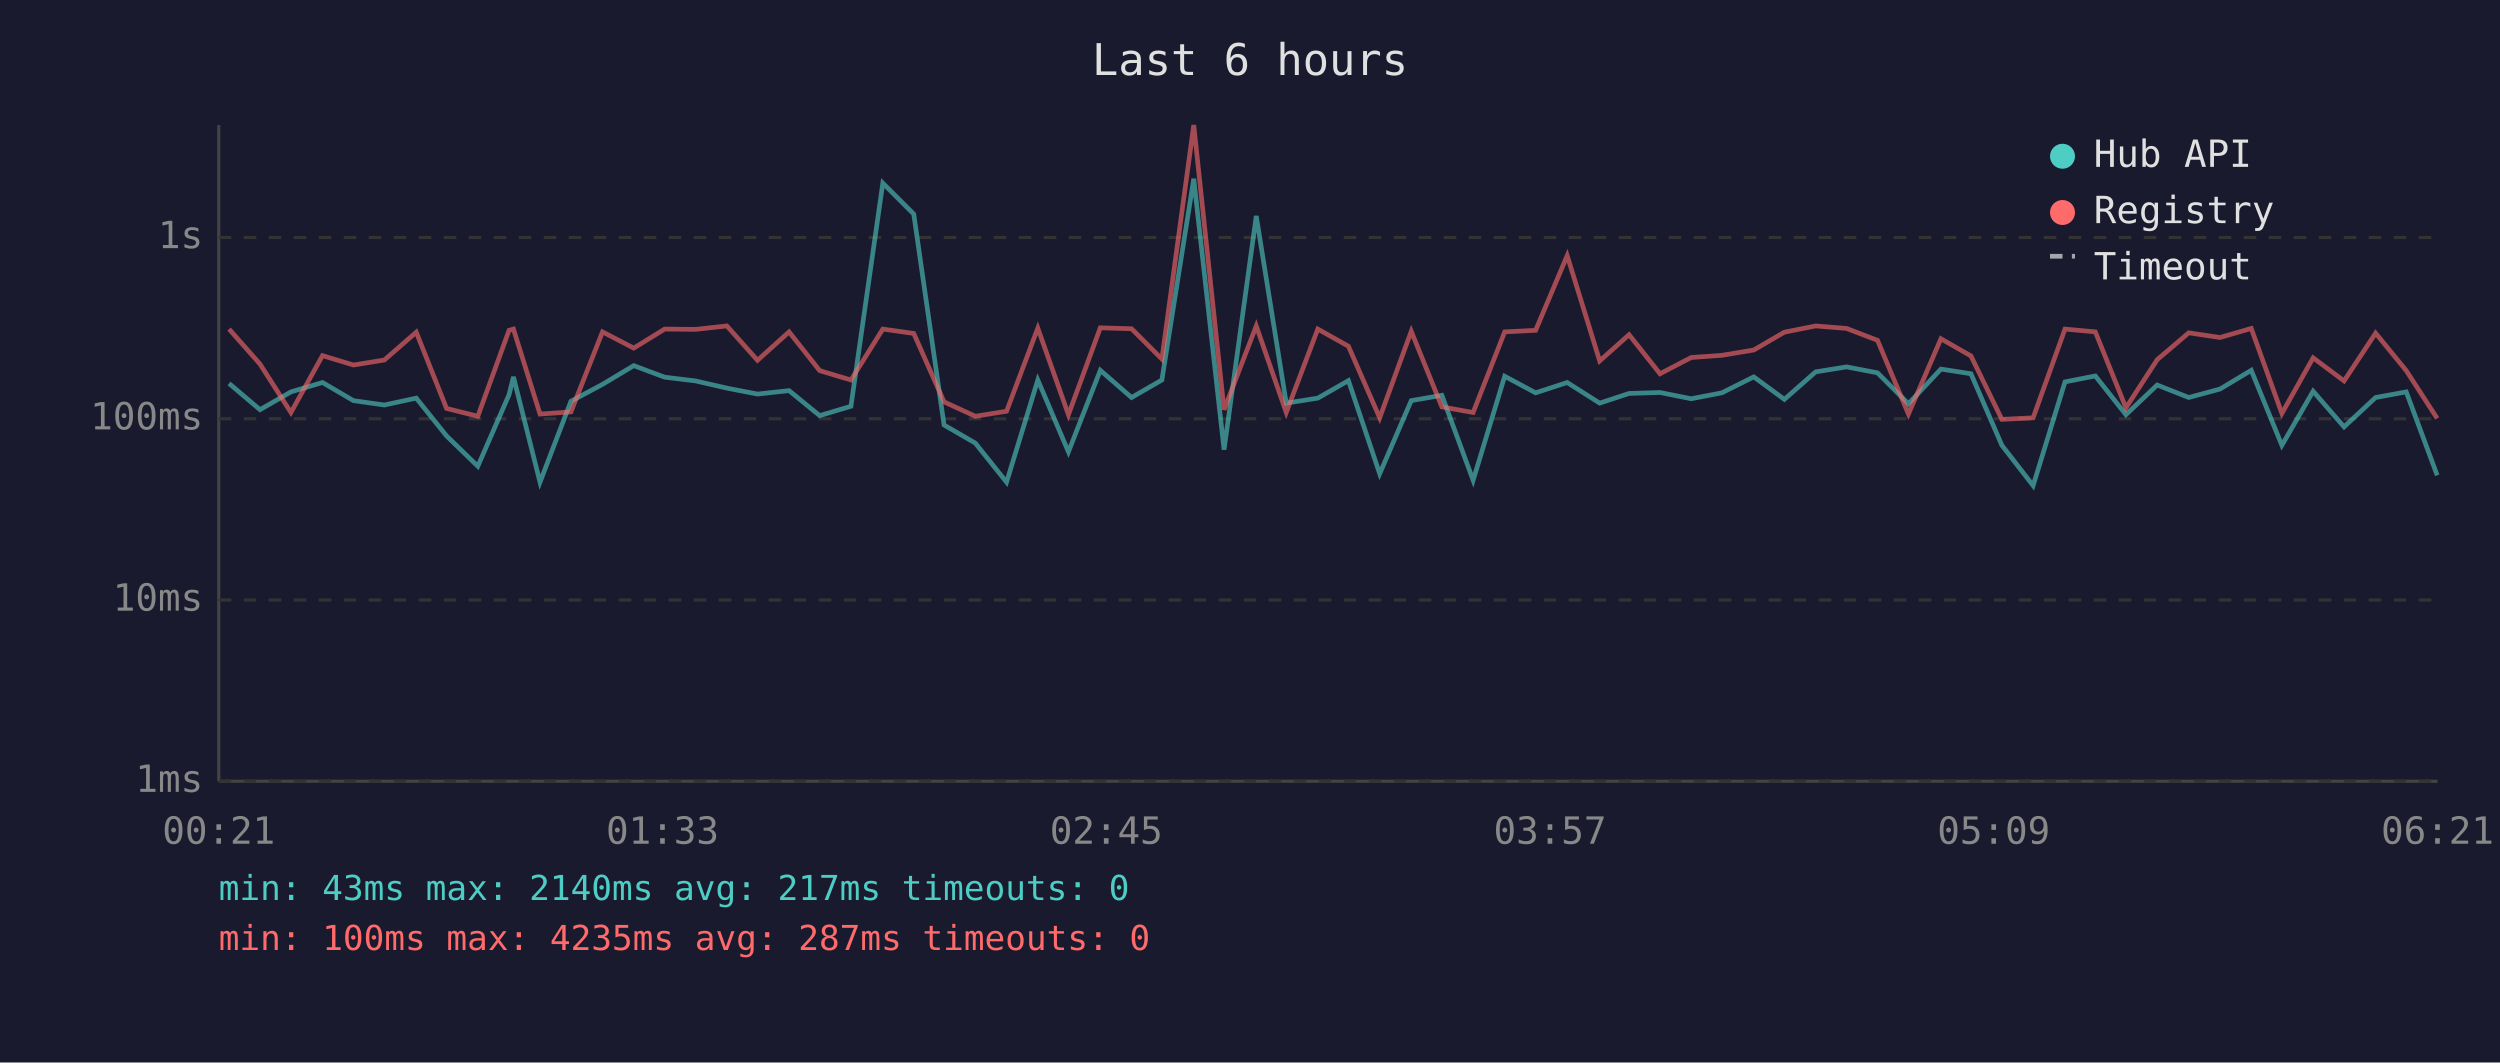
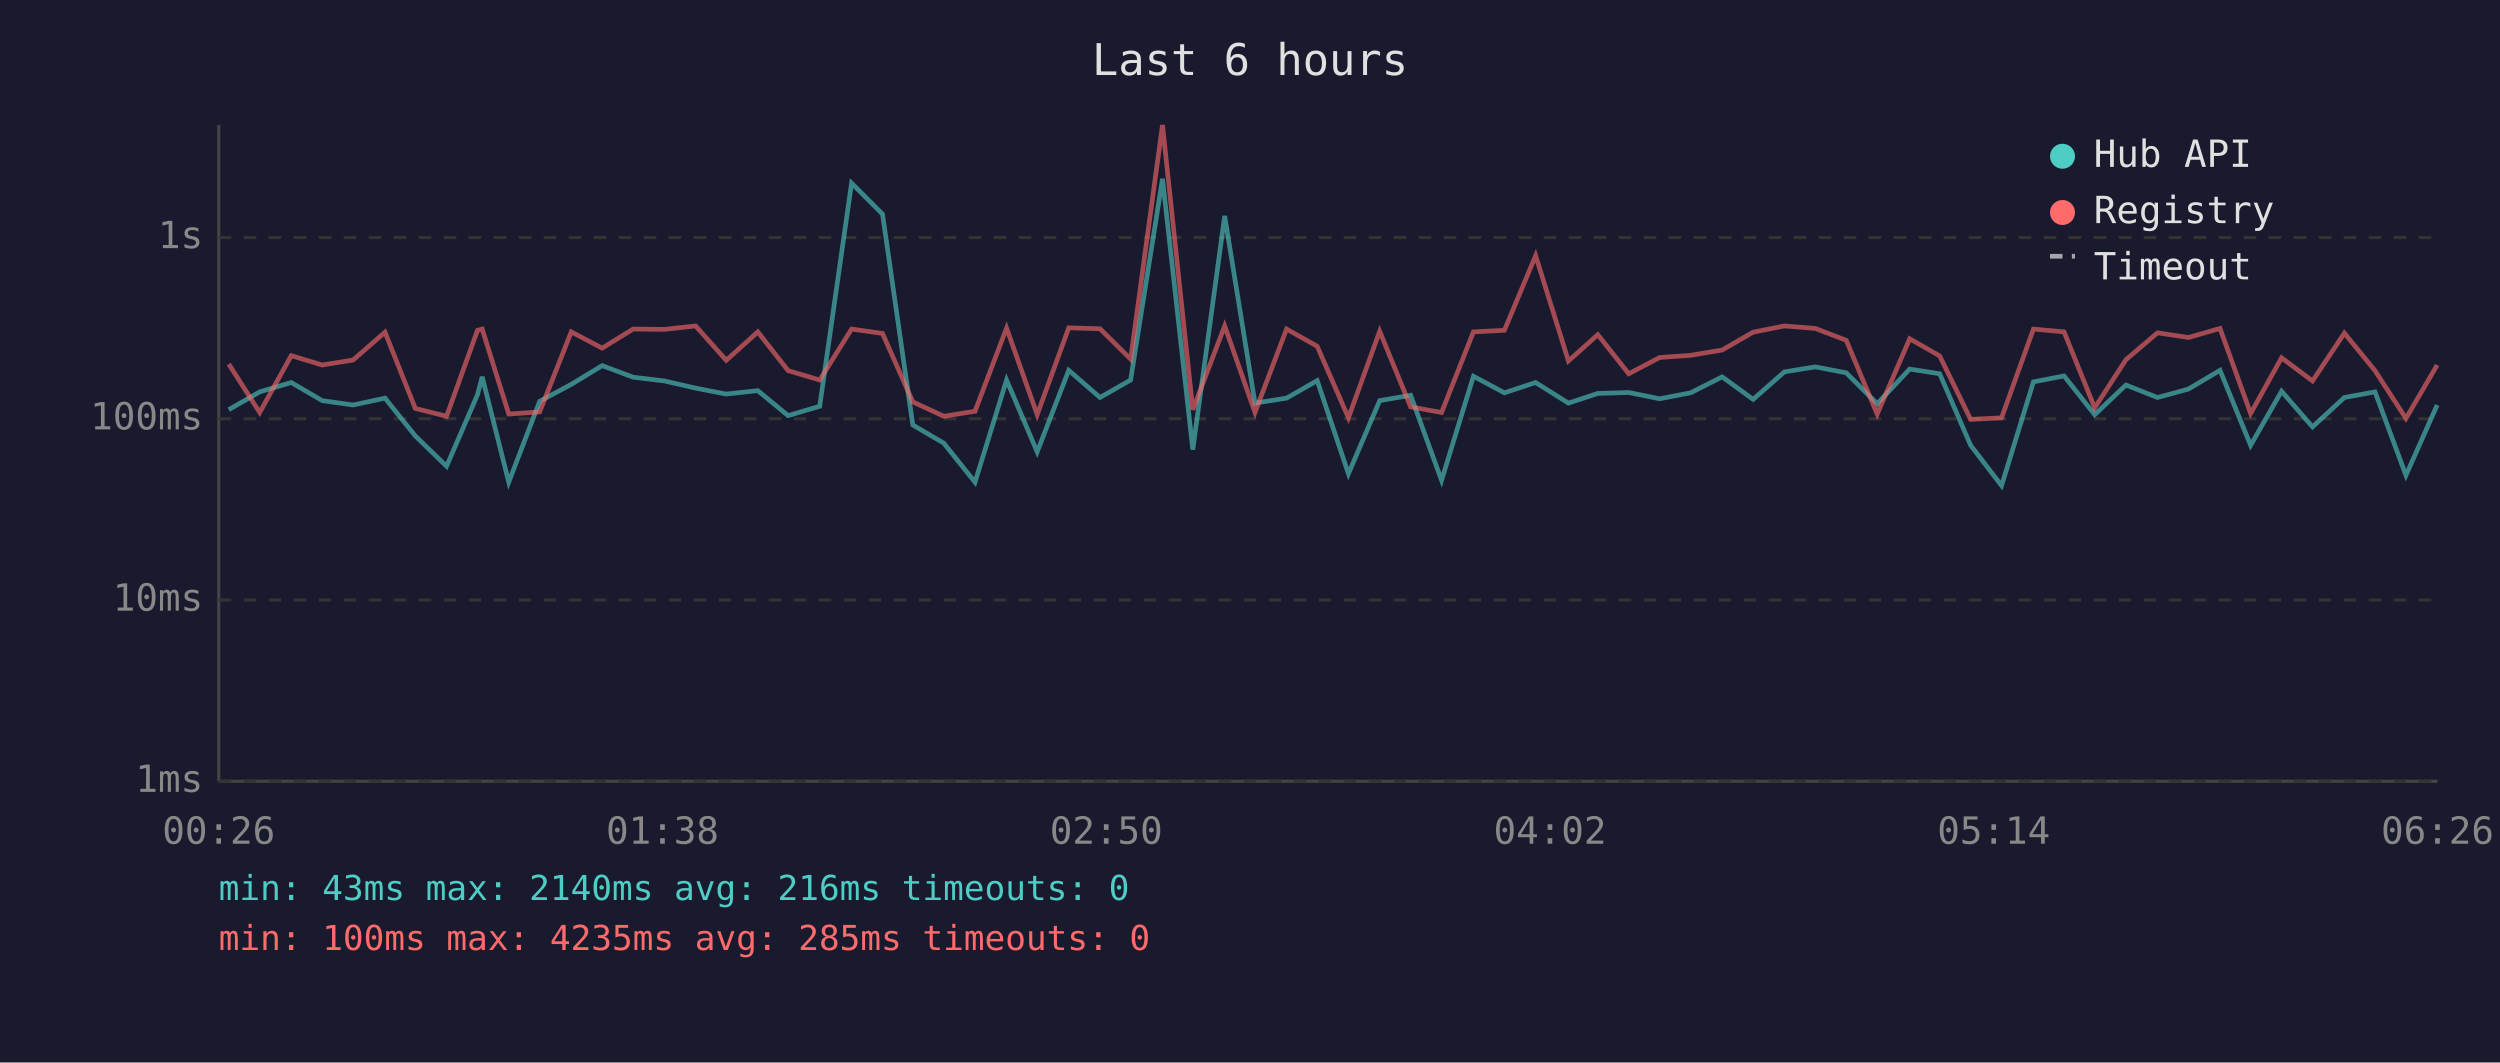
<svg xmlns="http://www.w3.org/2000/svg" viewBox="0 0 800 340" font-family="monospace" font-size="12">
  <rect width="800" height="340" fill="#1a1a2e" />
  <text x="400" y="24" fill="#e0e0e0" font-size="14" text-anchor="middle">Last 6 hours</text>
  <line x1="70" y1="40" x2="70" y2="250" stroke="#444" stroke-width="1" />
  <line x1="70" y1="250" x2="780" y2="250" stroke="#444" stroke-width="1" />
  <line x1="70" y1="250" x2="780" y2="250" stroke="#333" stroke-width="1" stroke-dasharray="4" />
  <text x="65" y="250" fill="#888" text-anchor="end" dominant-baseline="middle">1ms</text>
  <line x1="70" y1="192" x2="780" y2="192" stroke="#333" stroke-width="1" stroke-dasharray="4" />
  <text x="65" y="192" fill="#888" text-anchor="end" dominant-baseline="middle">10ms</text>
  <line x1="70" y1="134" x2="780" y2="134" stroke="#333" stroke-width="1" stroke-dasharray="4" />
  <text x="65" y="134" fill="#888" text-anchor="end" dominant-baseline="middle">100ms</text>
  <line x1="70" y1="76" x2="780" y2="76" stroke="#333" stroke-width="1" stroke-dasharray="4" />
  <text x="65" y="76" fill="#888" text-anchor="end" dominant-baseline="middle">1s</text>
-   <text x="70" y="270" fill="#888" text-anchor="middle">00:21</text>
-   <text x="212" y="270" fill="#888" text-anchor="middle">01:33</text>
-   <text x="354" y="270" fill="#888" text-anchor="middle">02:45</text>
-   <text x="496" y="270" fill="#888" text-anchor="middle">03:57</text>
-   <text x="638" y="270" fill="#888" text-anchor="middle">05:09</text>
-   <text x="780" y="270" fill="#888" text-anchor="middle">06:21</text>
-   <polyline points="73.3,122.7 83.2,131.1 93.1,125.4 103.2,122.4 113.1,128.2 123.0,129.6 133.2,127.4 142.9,139.5 152.9,149.2 162.9,126.3 164.3,120.6 172.8,154.3 182.7,128.4 192.8,123.0 202.8,117.0 212.7,120.7 222.6,121.9 232.6,124.2 242.4,126.1 252.5,125.0 262.3,133.0 272.3,130.0 282.5,58.6 292.4,68.5 302.1,136.0 312.1,141.8 322.1,154.3 332.1,121.6 341.9,144.6 352.1,118.5 362.1,127.2 371.8,121.6 382.0,57.2 391.7,143.9 402.0,69.1 411.6,129.0 421.7,127.4 431.5,121.8 441.5,151.6 451.6,128.2 461.4,126.5 471.4,153.7 481.5,120.4 491.4,125.7 501.5,122.4 511.9,129.0 521.3,125.9 531.2,125.6 541.2,127.6 551.0,125.7 561.2,120.6 571.0,127.8 581.0,119.0 590.9,117.4 600.8,119.3 610.7,129.2 621.1,118.1 630.7,119.6 640.6,142.5 650.6,155.4 660.8,122.2 670.5,120.3 680.3,132.7 690.3,123.2 700.4,127.2 710.4,124.5 720.4,118.5 730.2,142.5 740.2,125.2 750.1,136.6 760.2,127.2 770.0,125.4 779.9,152.1" fill="none" stroke="#4ecdc4" stroke-width="1.5" opacity="0.6" />
-   <polyline points="73.3,105.3 83.2,116.5 93.1,132.0 103.2,113.8 113.1,116.8 123.0,115.2 133.2,106.3 142.9,130.7 152.9,133.2 162.9,105.7 164.3,105.3 172.8,132.5 182.7,131.8 192.8,106.2 202.8,111.4 212.7,105.3 222.6,105.4 232.6,104.3 242.4,115.3 252.5,106.2 262.3,118.6 272.3,121.6 282.5,105.3 292.4,106.7 302.1,128.6 312.1,133.2 322.1,131.6 332.1,105.0 341.9,132.7 352.1,104.9 362.1,105.2 371.8,114.9 382.0,40.0 391.7,131.1 402.0,104.3 411.6,132.0 421.7,105.3 431.5,110.8 441.5,133.7 451.6,106.0 461.4,130.2 471.4,132.0 481.5,106.2 491.4,105.7 501.5,81.8 511.9,115.5 521.3,107.1 531.2,119.6 541.2,114.4 551.0,113.7 561.2,112.0 571.0,106.3 581.0,104.3 590.9,105.1 600.8,108.9 610.7,132.5 621.1,108.4 630.7,113.9 640.6,134.2 650.6,133.7 660.8,105.3 670.5,106.2 680.3,130.5 690.3,115.1 700.4,106.5 710.4,108.0 720.4,105.1 730.2,132.3 740.2,114.5 750.1,121.9 760.2,106.6 770.0,118.6 779.9,133.9" fill="none" stroke="#ff6b6b" stroke-width="1.5" opacity="0.6" />
+   <text x="70" y="270" fill="#888" text-anchor="middle">00:26</text>
+   <text x="212" y="270" fill="#888" text-anchor="middle">01:38</text>
+   <text x="354" y="270" fill="#888" text-anchor="middle">02:50</text>
+   <text x="496" y="270" fill="#888" text-anchor="middle">04:02</text>
+   <text x="638" y="270" fill="#888" text-anchor="middle">05:14</text>
+   <text x="780" y="270" fill="#888" text-anchor="middle">06:26</text>
+   <polyline points="73.2,131.1 83.1,125.4 93.2,122.4 103.1,128.2 113.0,129.6 123.2,127.4 132.9,139.5 142.9,149.2 152.8,126.3 154.3,120.6 162.8,154.3 172.7,128.4 182.8,123.0 192.7,117.0 202.6,120.7 212.6,121.9 222.6,124.2 232.4,126.1 242.5,125.0 252.2,133.0 262.3,130.0 272.5,58.6 282.4,68.5 292.1,136.0 302.0,141.8 312.0,154.3 322.1,121.6 331.9,144.6 342.0,118.5 352.0,127.2 361.8,121.6 372.0,57.2 381.7,143.9 391.9,69.1 401.6,129.0 411.7,127.4 421.5,121.8 431.5,151.6 441.5,128.2 451.4,126.5 461.3,153.7 471.5,120.4 481.4,125.7 491.4,122.4 501.9,129.0 511.3,125.9 521.2,125.6 531.1,127.6 541.0,125.7 551.1,120.6 561.0,127.8 571.0,119.0 580.9,117.4 590.8,119.3 600.7,129.2 611.1,118.1 620.7,119.6 630.6,142.5 640.5,155.4 650.7,122.2 660.5,120.3 670.3,132.7 680.3,123.2 690.4,127.2 700.3,124.5 710.4,118.5 720.2,142.5 730.1,125.2 740.0,136.6 750.2,127.2 760.0,125.4 769.9,152.1 779.9,129.6" fill="none" stroke="#4ecdc4" stroke-width="1.5" opacity="0.6" />
+   <polyline points="73.2,116.5 83.1,132.0 93.2,113.8 103.1,116.8 113.0,115.2 123.2,106.3 132.9,130.7 142.9,133.2 152.8,105.7 154.3,105.3 162.8,132.5 172.7,131.8 182.8,106.2 192.7,111.4 202.6,105.3 212.6,105.4 222.6,104.3 232.4,115.3 242.5,106.2 252.2,118.6 262.3,121.6 272.5,105.3 282.4,106.7 292.1,128.6 302.0,133.2 312.0,131.6 322.1,105.0 331.9,132.7 342.0,104.9 352.0,105.2 361.8,114.9 372.0,40.0 381.7,131.1 391.9,104.3 401.6,132.0 411.7,105.3 421.5,110.8 431.5,133.7 441.5,106.0 451.4,130.2 461.3,132.0 471.5,106.2 481.4,105.7 491.4,81.8 501.9,115.5 511.3,107.1 521.2,119.6 531.1,114.4 541.0,113.7 551.1,112.0 561.0,106.3 571.0,104.3 580.9,105.1 590.8,108.9 600.7,132.5 611.1,108.4 620.7,113.9 630.6,134.2 640.5,133.7 650.7,105.3 660.5,106.2 670.3,130.5 680.3,115.1 690.4,106.5 700.3,108.0 710.4,105.1 720.2,132.3 730.1,114.5 740.0,121.9 750.2,106.6 760.0,118.6 769.9,133.9 779.9,116.8" fill="none" stroke="#ff6b6b" stroke-width="1.5" opacity="0.6" />
  <circle cx="660" cy="50" r="4" fill="#4ecdc4" />
  <text x="670" y="50" fill="#e0e0e0" dominant-baseline="middle">Hub API</text>
  <circle cx="660" cy="68" r="4" fill="#ff6b6b" />
  <text x="670" y="68" fill="#e0e0e0" dominant-baseline="middle">Registry</text>
  <line x1="656" y1="82" x2="664" y2="82" stroke="#e0e0e0" stroke-width="1.5" stroke-dasharray="4,3" opacity="0.7" />
  <text x="670" y="86" fill="#e0e0e0" dominant-baseline="middle">Timeout</text>
-   <text x="70" y="288" fill="#4ecdc4" font-size="11">min: 43ms  max: 2140ms  avg: 217ms  timeouts: 0</text>
-   <text x="70" y="304" fill="#ff6b6b" font-size="11">min: 100ms  max: 4235ms  avg: 287ms  timeouts: 0</text>
+   <text x="70" y="288" fill="#4ecdc4" font-size="11">min: 43ms  max: 2140ms  avg: 216ms  timeouts: 0</text>
+   <text x="70" y="304" fill="#ff6b6b" font-size="11">min: 100ms  max: 4235ms  avg: 285ms  timeouts: 0</text>
</svg>
